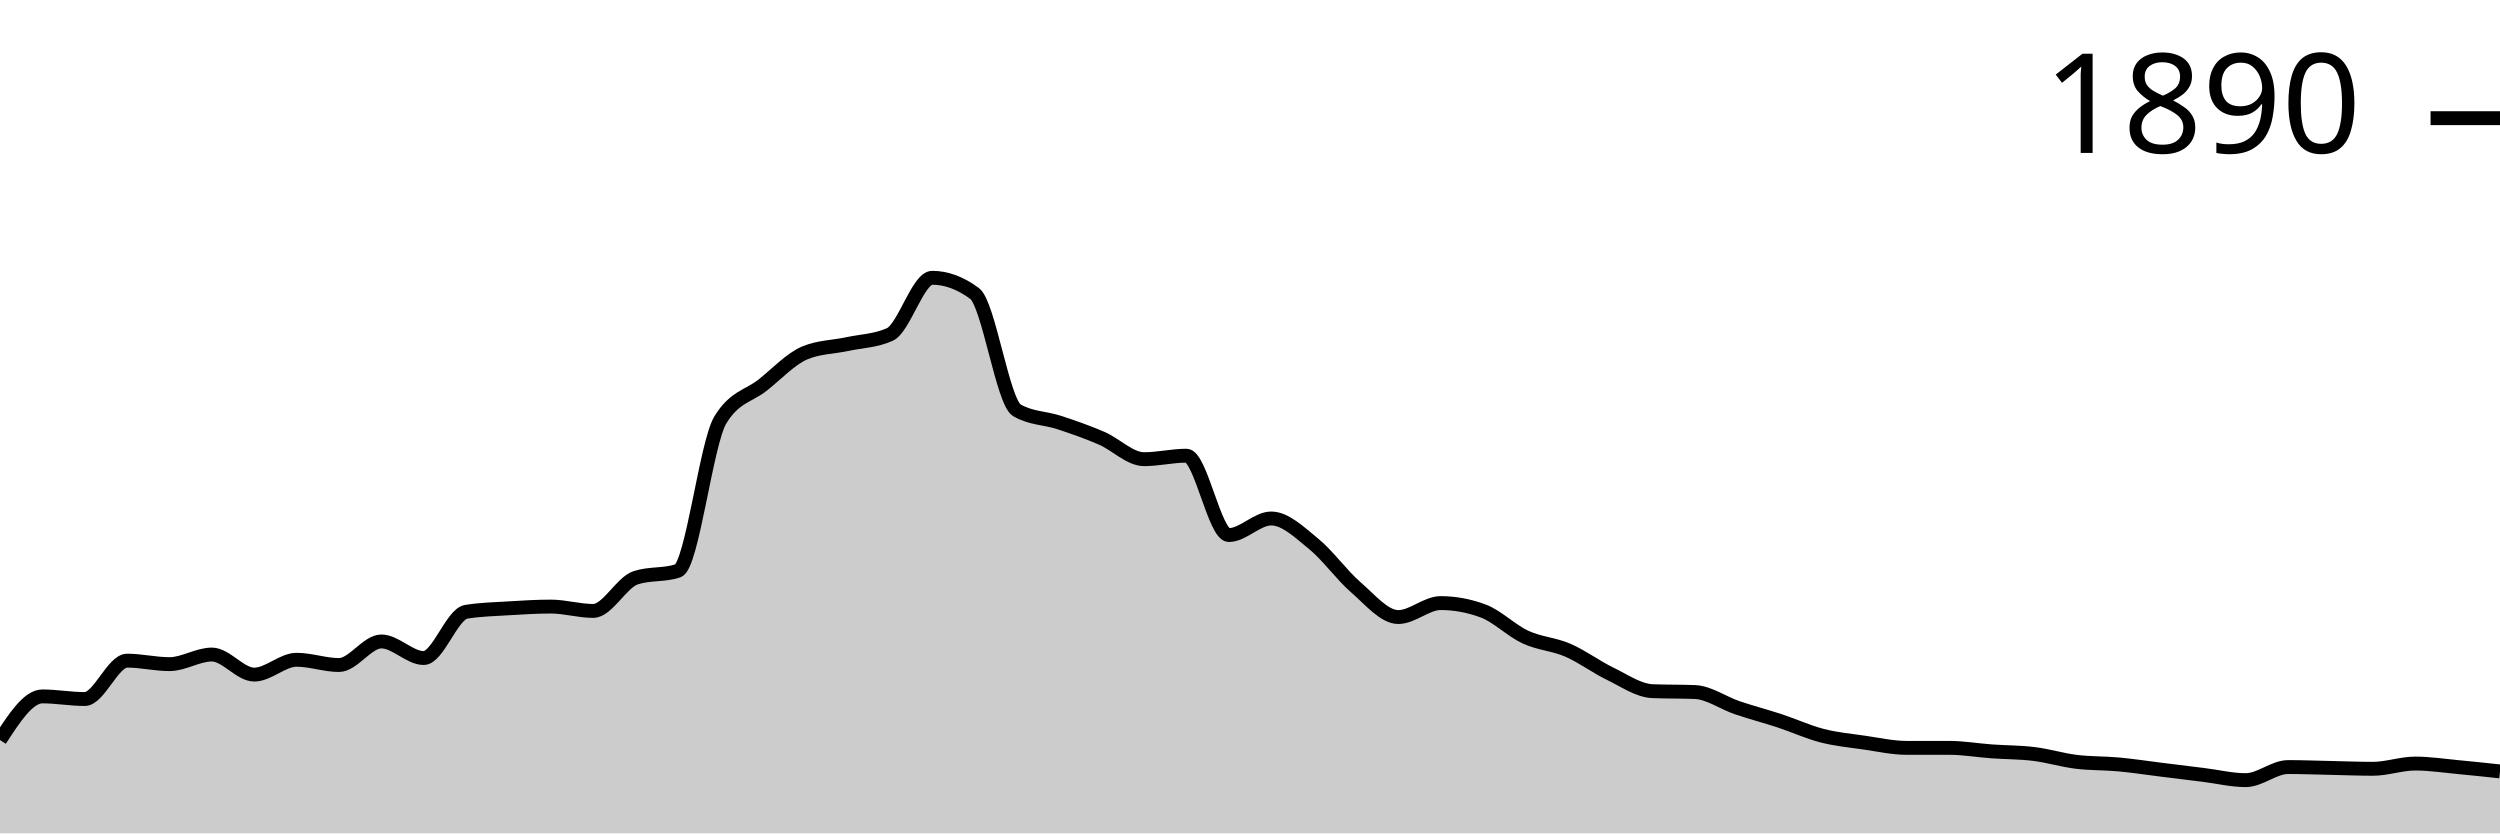
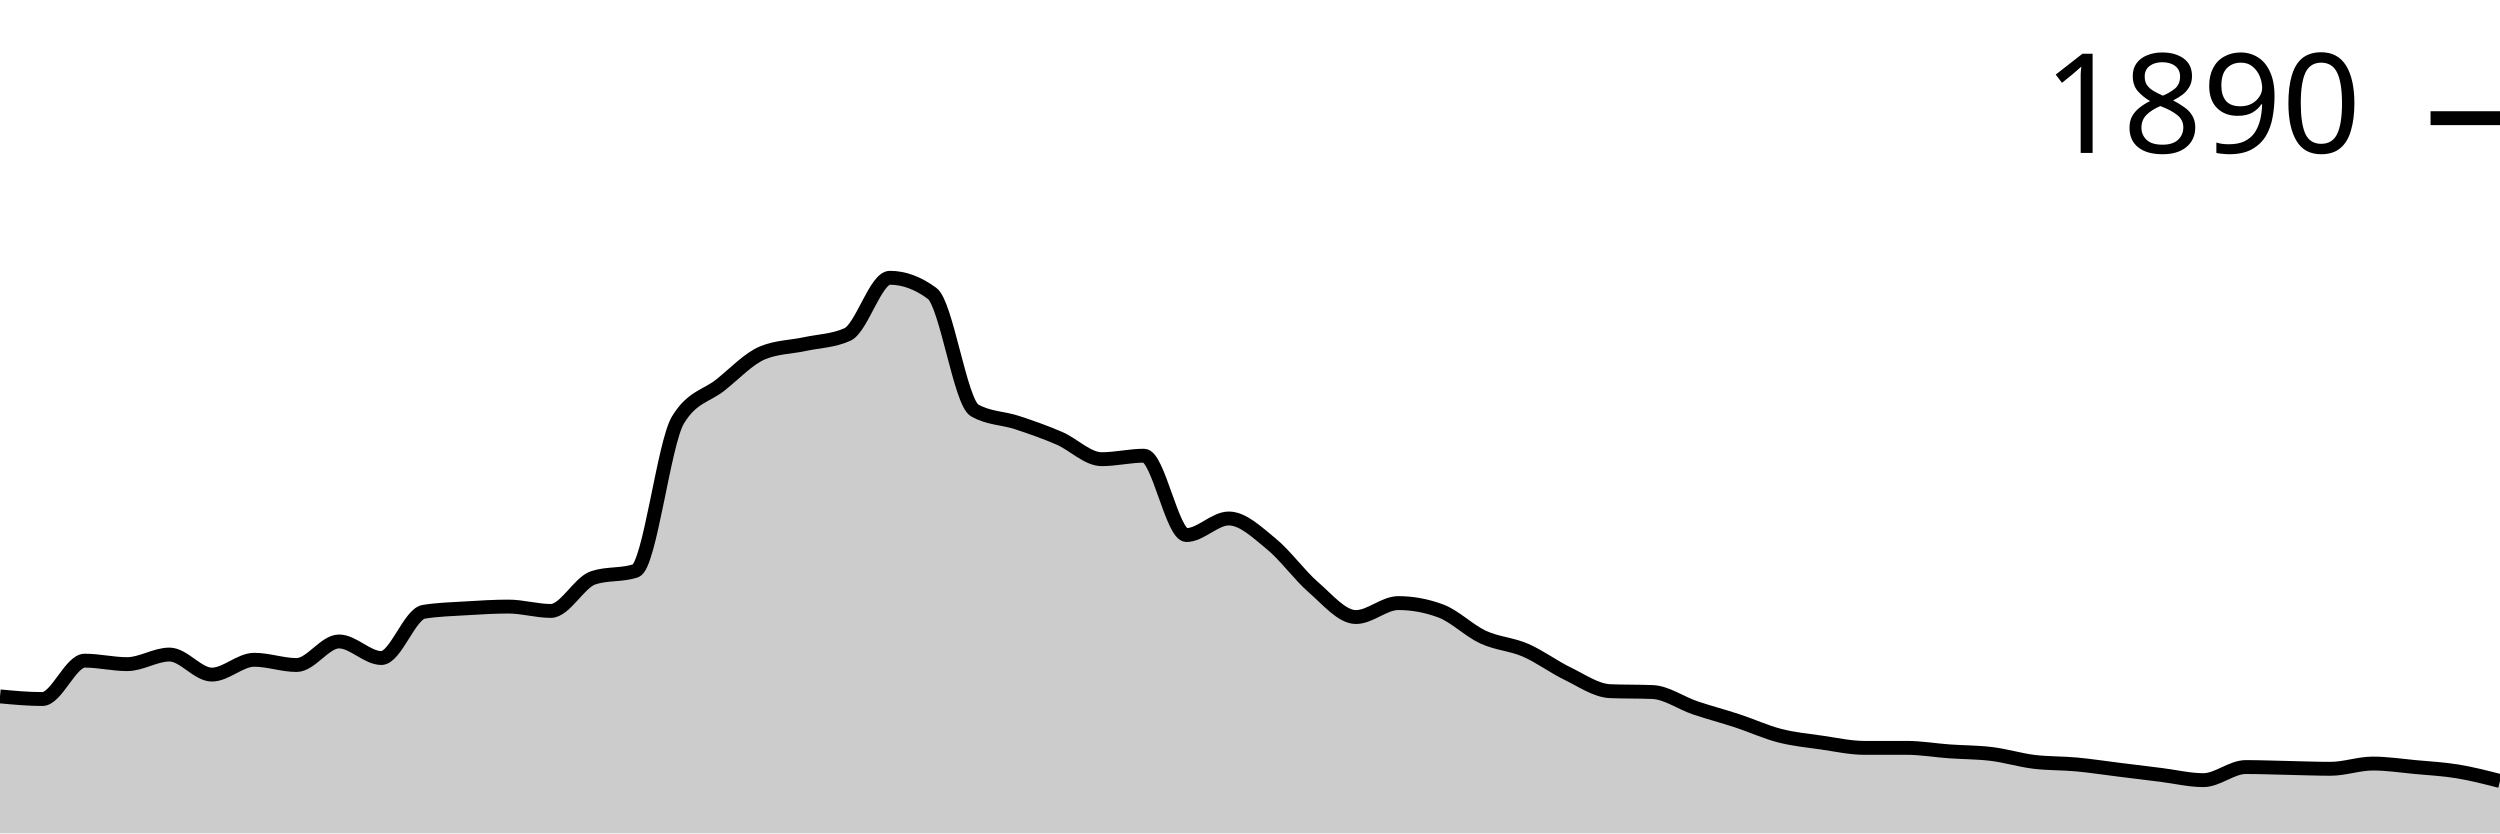
<svg xmlns="http://www.w3.org/2000/svg" viewBox="0 0 180 60">
  <g transform="translate(0,20)">
-     <path class="area" fill="rgba(0, 0, 0, 0.2)" d="M0,33.281C1.017,31.711,2.034,30.141,3.051,30.141C4.068,30.141,5.085,30.33,6.102,30.33C7.119,30.33,8.136,27.567,9.153,27.567C10.169,27.567,11.186,27.818,12.203,27.818C13.22,27.818,14.237,27.127,15.254,27.127C16.271,27.127,17.288,28.571,18.305,28.571C19.322,28.571,20.339,27.504,21.356,27.504C22.373,27.504,23.39,27.881,24.407,27.881C25.424,27.881,26.441,26.185,27.458,26.185C28.475,26.185,29.492,27.378,30.508,27.378C31.525,27.378,32.542,24.218,33.559,24.05C34.576,23.883,35.593,23.862,36.61,23.799C37.627,23.736,38.644,23.673,39.661,23.673C40.678,23.673,41.695,23.987,42.712,23.987C43.729,23.987,44.746,21.936,45.763,21.601C46.78,21.266,47.797,21.434,48.814,21.099C49.831,20.764,50.847,11.91,51.864,10.235C52.881,8.561,53.898,8.53,54.915,7.724C55.932,6.918,56.949,5.819,57.966,5.4C58.983,4.982,60,4.992,61.017,4.772C62.034,4.553,63.051,4.542,64.068,4.082C65.085,3.621,66.102,0,67.119,0C68.136,0,69.153,0.377,70.169,1.13C71.186,1.884,72.203,8.959,73.22,9.545C74.237,10.131,75.254,10.089,76.271,10.424C77.288,10.759,78.305,11.115,79.322,11.554C80.339,11.994,81.356,13.061,82.373,13.061C83.39,13.061,84.407,12.81,85.424,12.81C86.441,12.81,87.458,18.524,88.475,18.524C89.492,18.524,90.508,17.331,91.525,17.331C92.542,17.331,93.559,18.325,94.576,19.152C95.593,19.979,96.61,21.413,97.627,22.292C98.644,23.171,99.661,24.427,100.678,24.427C101.695,24.427,102.712,23.422,103.729,23.422C104.746,23.422,105.763,23.611,106.78,23.987C107.797,24.364,108.814,25.4,109.831,25.871C110.847,26.342,111.864,26.374,112.881,26.813C113.898,27.253,114.915,28.017,115.932,28.509C116.949,29.001,117.966,29.723,118.983,29.765C120,29.806,121.017,29.785,122.034,29.827C123.051,29.869,124.068,30.612,125.085,30.958C126.102,31.303,127.119,31.565,128.136,31.9C129.153,32.234,130.169,32.705,131.186,32.967C132.203,33.229,133.22,33.323,134.237,33.469C135.254,33.616,136.271,33.846,137.288,33.846C138.305,33.846,139.322,33.846,140.339,33.846C141.356,33.846,142.373,34.024,143.39,34.097C144.407,34.171,145.424,34.16,146.441,34.286C147.458,34.411,148.475,34.725,149.492,34.851C150.508,34.976,151.525,34.945,152.542,35.039C153.559,35.133,154.576,35.29,155.593,35.416C156.61,35.542,157.627,35.667,158.644,35.793C159.661,35.918,160.678,36.17,161.695,36.17C162.712,36.17,163.729,35.228,164.746,35.228C165.763,35.228,166.78,35.269,167.797,35.29C168.814,35.311,169.831,35.353,170.847,35.353C171.864,35.353,172.881,34.976,173.898,34.976C174.915,34.976,175.932,35.133,176.949,35.228C177.966,35.322,178.983,35.432,180,35.542L180,40C178.983,40,177.966,40,176.949,40C175.932,40,174.915,40,173.898,40C172.881,40,171.864,40,170.847,40C169.831,40,168.814,40,167.797,40C166.78,40,165.763,40,164.746,40C163.729,40,162.712,40,161.695,40C160.678,40,159.661,40,158.644,40C157.627,40,156.61,40,155.593,40C154.576,40,153.559,40,152.542,40C151.525,40,150.508,40,149.492,40C148.475,40,147.458,40,146.441,40C145.424,40,144.407,40,143.39,40C142.373,40,141.356,40,140.339,40C139.322,40,138.305,40,137.288,40C136.271,40,135.254,40,134.237,40C133.22,40,132.203,40,131.186,40C130.169,40,129.153,40,128.136,40C127.119,40,126.102,40,125.085,40C124.068,40,123.051,40,122.034,40C121.017,40,120,40,118.983,40C117.966,40,116.949,40,115.932,40C114.915,40,113.898,40,112.881,40C111.864,40,110.847,40,109.831,40C108.814,40,107.797,40,106.78,40C105.763,40,104.746,40,103.729,40C102.712,40,101.695,40,100.678,40C99.661,40,98.644,40,97.627,40C96.61,40,95.593,40,94.576,40C93.559,40,92.542,40,91.525,40C90.508,40,89.492,40,88.475,40C87.458,40,86.441,40,85.424,40C84.407,40,83.39,40,82.373,40C81.356,40,80.339,40,79.322,40C78.305,40,77.288,40,76.271,40C75.254,40,74.237,40,73.22,40C72.203,40,71.186,40,70.169,40C69.153,40,68.136,40,67.119,40C66.102,40,65.085,40,64.068,40C63.051,40,62.034,40,61.017,40C60,40,58.983,40,57.966,40C56.949,40,55.932,40,54.915,40C53.898,40,52.881,40,51.864,40C50.847,40,49.831,40,48.814,40C47.797,40,46.78,40,45.763,40C44.746,40,43.729,40,42.712,40C41.695,40,40.678,40,39.661,40C38.644,40,37.627,40,36.61,40C35.593,40,34.576,40,33.559,40C32.542,40,31.525,40,30.508,40C29.492,40,28.475,40,27.458,40C26.441,40,25.424,40,24.407,40C23.39,40,22.373,40,21.356,40C20.339,40,19.322,40,18.305,40C17.288,40,16.271,40,15.254,40C14.237,40,13.22,40,12.203,40C11.186,40,10.169,40,9.153,40C8.136,40,7.119,40,6.102,40C5.085,40,4.068,40,3.051,40C2.034,40,1.017,40,0,40Z" />
-     <path class="line" stroke="black" fill="none" d="M0,33.281C1.017,31.711,2.034,30.141,3.051,30.141C4.068,30.141,5.085,30.33,6.102,30.33C7.119,30.33,8.136,27.567,9.153,27.567C10.169,27.567,11.186,27.818,12.203,27.818C13.22,27.818,14.237,27.127,15.254,27.127C16.271,27.127,17.288,28.571,18.305,28.571C19.322,28.571,20.339,27.504,21.356,27.504C22.373,27.504,23.39,27.881,24.407,27.881C25.424,27.881,26.441,26.185,27.458,26.185C28.475,26.185,29.492,27.378,30.508,27.378C31.525,27.378,32.542,24.218,33.559,24.05C34.576,23.883,35.593,23.862,36.61,23.799C37.627,23.736,38.644,23.673,39.661,23.673C40.678,23.673,41.695,23.987,42.712,23.987C43.729,23.987,44.746,21.936,45.763,21.601C46.78,21.266,47.797,21.434,48.814,21.099C49.831,20.764,50.847,11.91,51.864,10.235C52.881,8.561,53.898,8.53,54.915,7.724C55.932,6.918,56.949,5.819,57.966,5.4C58.983,4.982,60,4.992,61.017,4.772C62.034,4.553,63.051,4.542,64.068,4.082C65.085,3.621,66.102,0,67.119,0C68.136,0,69.153,0.377,70.169,1.13C71.186,1.884,72.203,8.959,73.22,9.545C74.237,10.131,75.254,10.089,76.271,10.424C77.288,10.759,78.305,11.115,79.322,11.554C80.339,11.994,81.356,13.061,82.373,13.061C83.39,13.061,84.407,12.81,85.424,12.81C86.441,12.81,87.458,18.524,88.475,18.524C89.492,18.524,90.508,17.331,91.525,17.331C92.542,17.331,93.559,18.325,94.576,19.152C95.593,19.979,96.61,21.413,97.627,22.292C98.644,23.171,99.661,24.427,100.678,24.427C101.695,24.427,102.712,23.422,103.729,23.422C104.746,23.422,105.763,23.611,106.78,23.987C107.797,24.364,108.814,25.4,109.831,25.871C110.847,26.342,111.864,26.374,112.881,26.813C113.898,27.253,114.915,28.017,115.932,28.509C116.949,29.001,117.966,29.723,118.983,29.765C120,29.806,121.017,29.785,122.034,29.827C123.051,29.869,124.068,30.612,125.085,30.958C126.102,31.303,127.119,31.565,128.136,31.9C129.153,32.234,130.169,32.705,131.186,32.967C132.203,33.229,133.22,33.323,134.237,33.469C135.254,33.616,136.271,33.846,137.288,33.846C138.305,33.846,139.322,33.846,140.339,33.846C141.356,33.846,142.373,34.024,143.39,34.097C144.407,34.171,145.424,34.16,146.441,34.286C147.458,34.411,148.475,34.725,149.492,34.851C150.508,34.976,151.525,34.945,152.542,35.039C153.559,35.133,154.576,35.29,155.593,35.416C156.61,35.542,157.627,35.667,158.644,35.793C159.661,35.918,160.678,36.17,161.695,36.17C162.712,36.17,163.729,35.228,164.746,35.228C165.763,35.228,166.78,35.269,167.797,35.29C168.814,35.311,169.831,35.353,170.847,35.353C171.864,35.353,172.881,34.976,173.898,34.976C174.915,34.976,175.932,35.133,176.949,35.228C177.966,35.322,178.983,35.432,180,35.542" />
+     <path class="area" fill="rgba(0, 0, 0, 0.2)" d="M0,30.141C1.017,30.235,2.034,30.33,3.051,30.33C4.068,30.33,5.085,27.567,6.102,27.567C7.119,27.567,8.136,27.818,9.153,27.818C10.169,27.818,11.186,27.127,12.203,27.127C13.22,27.127,14.237,28.571,15.254,28.571C16.271,28.571,17.288,27.504,18.305,27.504C19.322,27.504,20.339,27.881,21.356,27.881C22.373,27.881,23.39,26.185,24.407,26.185C25.424,26.185,26.441,27.378,27.458,27.378C28.475,27.378,29.492,24.218,30.508,24.05C31.525,23.883,32.542,23.862,33.559,23.799C34.576,23.736,35.593,23.673,36.61,23.673C37.627,23.673,38.644,23.987,39.661,23.987C40.678,23.987,41.695,21.936,42.712,21.601C43.729,21.266,44.746,21.434,45.763,21.099C46.78,20.764,47.797,11.91,48.814,10.235C49.831,8.561,50.847,8.53,51.864,7.724C52.881,6.918,53.898,5.819,54.915,5.4C55.932,4.982,56.949,4.992,57.966,4.772C58.983,4.553,60,4.542,61.017,4.082C62.034,3.621,63.051,0,64.068,0C65.085,0,66.102,0.377,67.119,1.13C68.136,1.884,69.153,8.959,70.169,9.545C71.186,10.131,72.203,10.089,73.22,10.424C74.237,10.759,75.254,11.115,76.271,11.554C77.288,11.994,78.305,13.061,79.322,13.061C80.339,13.061,81.356,12.81,82.373,12.81C83.39,12.81,84.407,18.524,85.424,18.524C86.441,18.524,87.458,17.331,88.475,17.331C89.492,17.331,90.508,18.325,91.525,19.152C92.542,19.979,93.559,21.413,94.576,22.292C95.593,23.171,96.61,24.427,97.627,24.427C98.644,24.427,99.661,23.422,100.678,23.422C101.695,23.422,102.712,23.611,103.729,23.987C104.746,24.364,105.763,25.4,106.78,25.871C107.797,26.342,108.814,26.374,109.831,26.813C110.847,27.253,111.864,28.017,112.881,28.509C113.898,29.001,114.915,29.723,115.932,29.765C116.949,29.806,117.966,29.785,118.983,29.827C120,29.869,121.017,30.612,122.034,30.958C123.051,31.303,124.068,31.565,125.085,31.9C126.102,32.234,127.119,32.705,128.136,32.967C129.153,33.229,130.169,33.323,131.186,33.469C132.203,33.616,133.22,33.846,134.237,33.846C135.254,33.846,136.271,33.846,137.288,33.846C138.305,33.846,139.322,34.024,140.339,34.097C141.356,34.171,142.373,34.16,143.39,34.286C144.407,34.411,145.424,34.725,146.441,34.851C147.458,34.976,148.475,34.945,149.492,35.039C150.508,35.133,151.525,35.29,152.542,35.416C153.559,35.542,154.576,35.667,155.593,35.793C156.61,35.918,157.627,36.17,158.644,36.17C159.661,36.17,160.678,35.228,161.695,35.228C162.712,35.228,163.729,35.269,164.746,35.29C165.763,35.311,166.78,35.353,167.797,35.353C168.814,35.353,169.831,34.976,170.847,34.976C171.864,34.976,172.881,35.133,173.898,35.228C174.915,35.322,175.932,35.374,176.949,35.542C177.966,35.709,178.983,35.971,180,36.232L180,40C178.983,40,177.966,40,176.949,40C175.932,40,174.915,40,173.898,40C172.881,40,171.864,40,170.847,40C169.831,40,168.814,40,167.797,40C166.78,40,165.763,40,164.746,40C163.729,40,162.712,40,161.695,40C160.678,40,159.661,40,158.644,40C157.627,40,156.61,40,155.593,40C154.576,40,153.559,40,152.542,40C151.525,40,150.508,40,149.492,40C148.475,40,147.458,40,146.441,40C145.424,40,144.407,40,143.39,40C142.373,40,141.356,40,140.339,40C139.322,40,138.305,40,137.288,40C136.271,40,135.254,40,134.237,40C133.22,40,132.203,40,131.186,40C130.169,40,129.153,40,128.136,40C127.119,40,126.102,40,125.085,40C124.068,40,123.051,40,122.034,40C121.017,40,120,40,118.983,40C117.966,40,116.949,40,115.932,40C114.915,40,113.898,40,112.881,40C111.864,40,110.847,40,109.831,40C108.814,40,107.797,40,106.78,40C105.763,40,104.746,40,103.729,40C102.712,40,101.695,40,100.678,40C99.661,40,98.644,40,97.627,40C96.61,40,95.593,40,94.576,40C93.559,40,92.542,40,91.525,40C90.508,40,89.492,40,88.475,40C87.458,40,86.441,40,85.424,40C84.407,40,83.39,40,82.373,40C81.356,40,80.339,40,79.322,40C78.305,40,77.288,40,76.271,40C75.254,40,74.237,40,73.22,40C72.203,40,71.186,40,70.169,40C69.153,40,68.136,40,67.119,40C66.102,40,65.085,40,64.068,40C63.051,40,62.034,40,61.017,40C60,40,58.983,40,57.966,40C56.949,40,55.932,40,54.915,40C53.898,40,52.881,40,51.864,40C50.847,40,49.831,40,48.814,40C47.797,40,46.78,40,45.763,40C44.746,40,43.729,40,42.712,40C41.695,40,40.678,40,39.661,40C38.644,40,37.627,40,36.61,40C35.593,40,34.576,40,33.559,40C32.542,40,31.525,40,30.508,40C29.492,40,28.475,40,27.458,40C26.441,40,25.424,40,24.407,40C23.39,40,22.373,40,21.356,40C20.339,40,19.322,40,18.305,40C17.288,40,16.271,40,15.254,40C14.237,40,13.22,40,12.203,40C11.186,40,10.169,40,9.153,40C8.136,40,7.119,40,6.102,40C5.085,40,4.068,40,3.051,40C2.034,40,1.017,40,0,40Z" />
+     <path class="line" stroke="black" fill="none" d="M0,30.141C1.017,30.235,2.034,30.33,3.051,30.33C4.068,30.33,5.085,27.567,6.102,27.567C7.119,27.567,8.136,27.818,9.153,27.818C10.169,27.818,11.186,27.127,12.203,27.127C13.22,27.127,14.237,28.571,15.254,28.571C16.271,28.571,17.288,27.504,18.305,27.504C19.322,27.504,20.339,27.881,21.356,27.881C22.373,27.881,23.39,26.185,24.407,26.185C25.424,26.185,26.441,27.378,27.458,27.378C28.475,27.378,29.492,24.218,30.508,24.05C31.525,23.883,32.542,23.862,33.559,23.799C34.576,23.736,35.593,23.673,36.61,23.673C37.627,23.673,38.644,23.987,39.661,23.987C40.678,23.987,41.695,21.936,42.712,21.601C43.729,21.266,44.746,21.434,45.763,21.099C46.78,20.764,47.797,11.91,48.814,10.235C49.831,8.561,50.847,8.53,51.864,7.724C52.881,6.918,53.898,5.819,54.915,5.4C55.932,4.982,56.949,4.992,57.966,4.772C58.983,4.553,60,4.542,61.017,4.082C62.034,3.621,63.051,0,64.068,0C65.085,0,66.102,0.377,67.119,1.13C68.136,1.884,69.153,8.959,70.169,9.545C71.186,10.131,72.203,10.089,73.22,10.424C74.237,10.759,75.254,11.115,76.271,11.554C77.288,11.994,78.305,13.061,79.322,13.061C80.339,13.061,81.356,12.81,82.373,12.81C83.39,12.81,84.407,18.524,85.424,18.524C86.441,18.524,87.458,17.331,88.475,17.331C89.492,17.331,90.508,18.325,91.525,19.152C92.542,19.979,93.559,21.413,94.576,22.292C95.593,23.171,96.61,24.427,97.627,24.427C98.644,24.427,99.661,23.422,100.678,23.422C101.695,23.422,102.712,23.611,103.729,23.987C104.746,24.364,105.763,25.4,106.78,25.871C107.797,26.342,108.814,26.374,109.831,26.813C110.847,27.253,111.864,28.017,112.881,28.509C113.898,29.001,114.915,29.723,115.932,29.765C116.949,29.806,117.966,29.785,118.983,29.827C120,29.869,121.017,30.612,122.034,30.958C123.051,31.303,124.068,31.565,125.085,31.9C126.102,32.234,127.119,32.705,128.136,32.967C129.153,33.229,130.169,33.323,131.186,33.469C132.203,33.616,133.22,33.846,134.237,33.846C135.254,33.846,136.271,33.846,137.288,33.846C138.305,33.846,139.322,34.024,140.339,34.097C141.356,34.171,142.373,34.16,143.39,34.286C144.407,34.411,145.424,34.725,146.441,34.851C147.458,34.976,148.475,34.945,149.492,35.039C150.508,35.133,151.525,35.29,152.542,35.416C153.559,35.542,154.576,35.667,155.593,35.793C156.61,35.918,157.627,36.17,158.644,36.17C159.661,36.17,160.678,35.228,161.695,35.228C162.712,35.228,163.729,35.269,164.746,35.29C165.763,35.311,166.78,35.353,167.797,35.353C168.814,35.353,169.831,34.976,170.847,34.976C171.864,34.976,172.881,35.133,173.898,35.228C174.915,35.322,175.932,35.374,176.949,35.542C177.966,35.709,178.983,35.971,180,36.232" />
    <path class="axis-ceiling" stroke-width="1" stroke="black" fill="none" d="M175,-11.491L180,-11.491" />
    <text class="axis-ceiling-label" font-family="sans-serif" text-anchor="end" font-size="10px" x="170" y="-8.991">1890</text>
  </g>
</svg>
